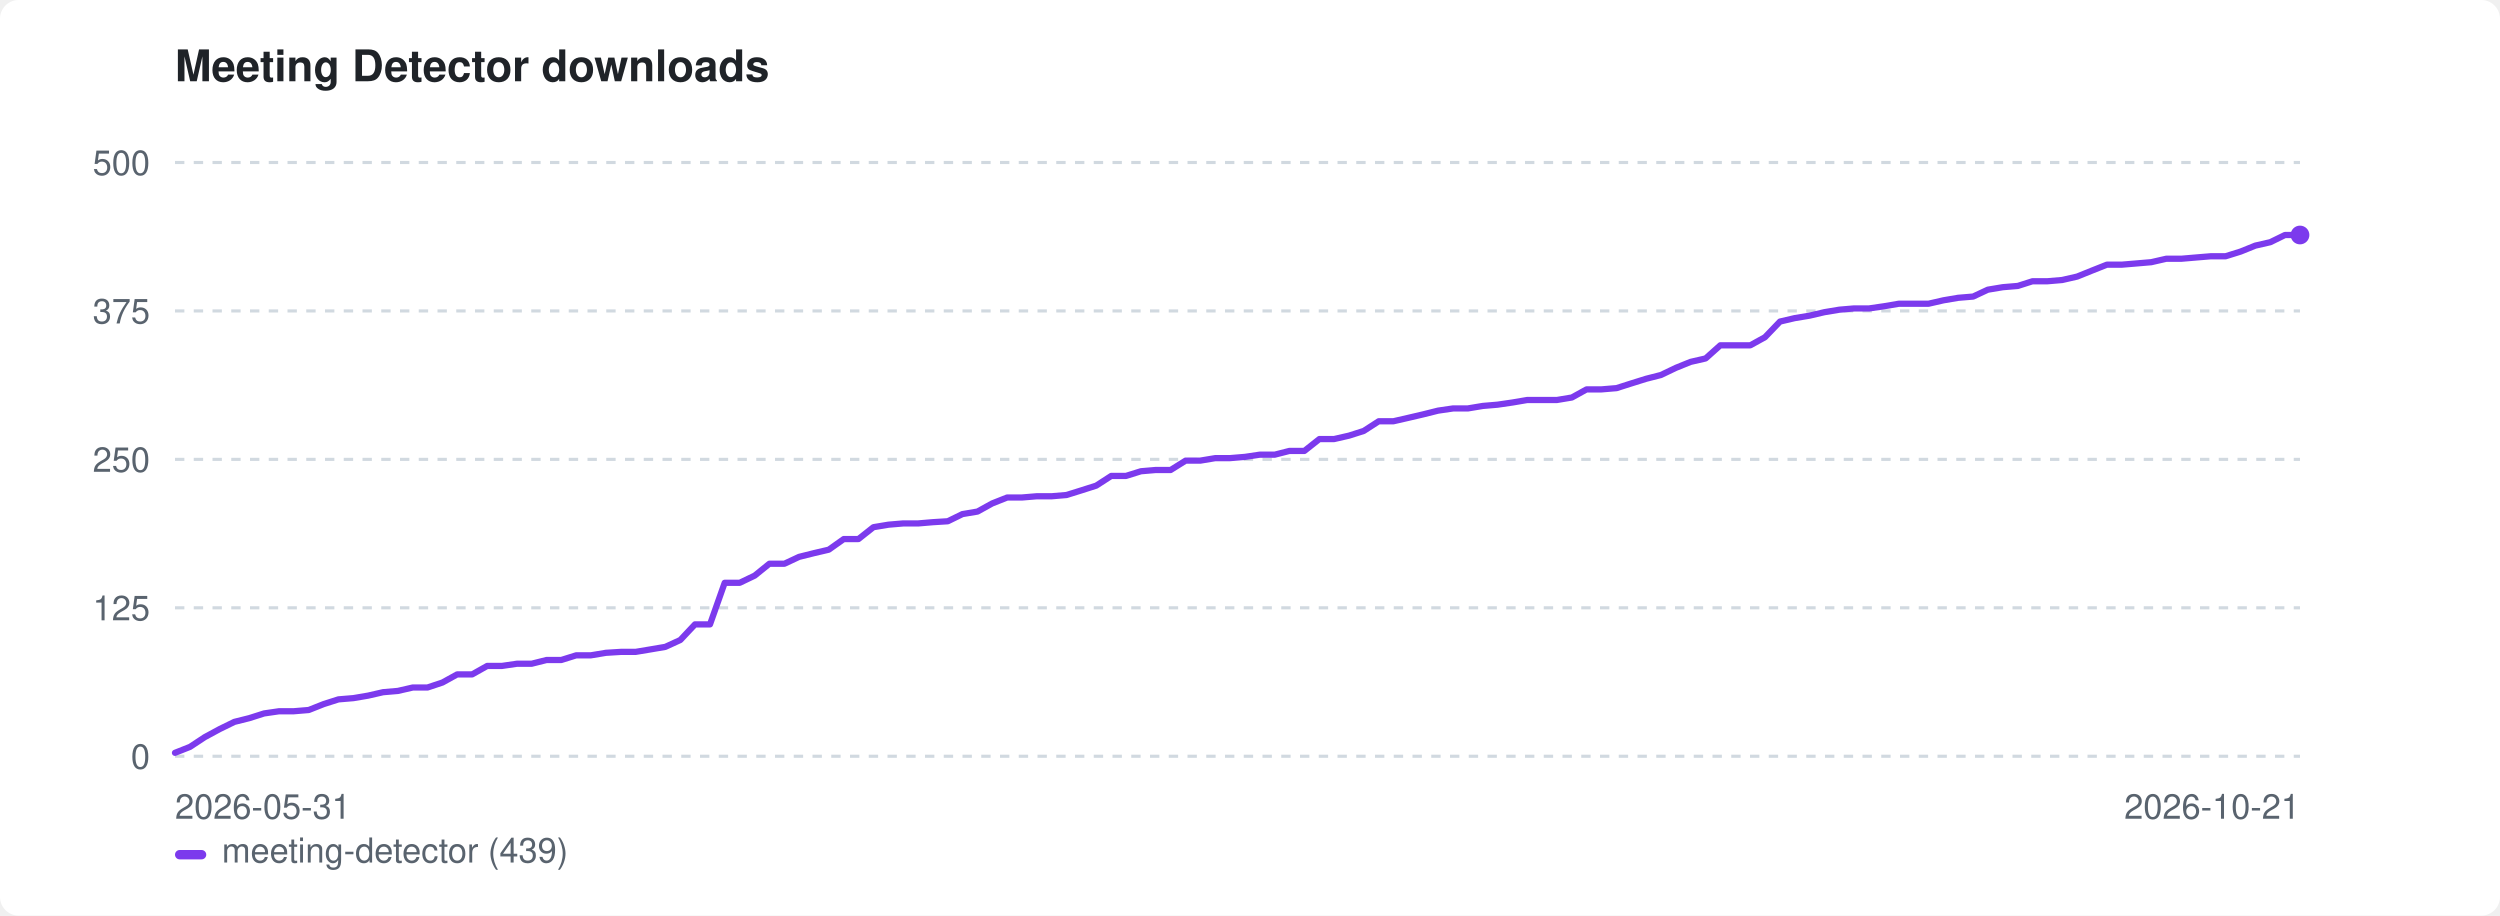
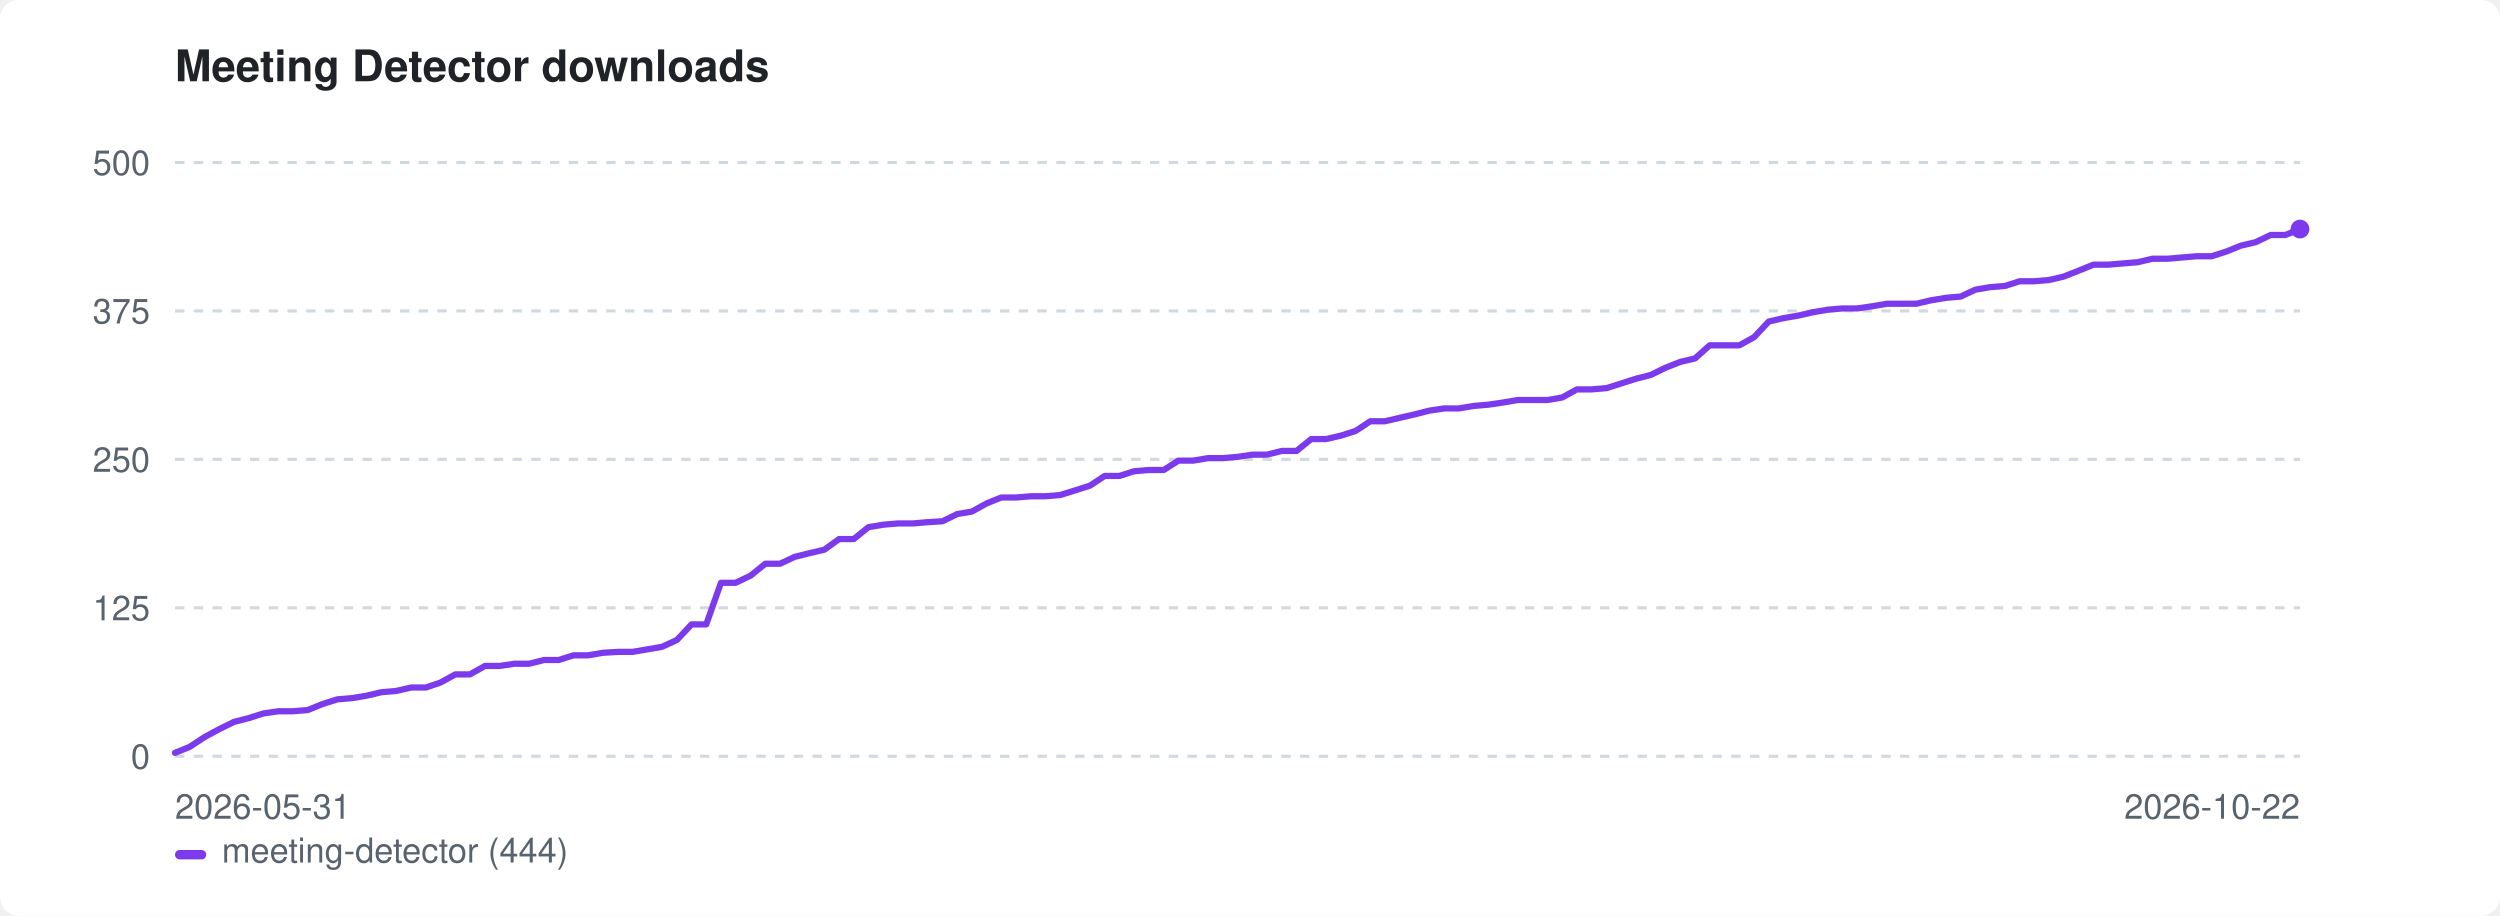
<svg xmlns="http://www.w3.org/2000/svg" width="800" height="293" viewBox="0 0 800 293" role="img" aria-label="Meeting Detector downloads">
  <style>:root{color-scheme:light dark}.bg{fill:#ffffff}.fg{fill:#1f2328}.mut{fill:#59636e}.grid{stroke:#d1d9e0}@media(prefers-color-scheme:dark){.bg{fill:#0d1117}.fg{fill:#e6edf3}.mut{fill:#9198a1}.grid{stroke:#30363d}}</style>
  <rect class="bg" width="800" height="293" rx="6" />
  <text class="fg" x="56" y="26" font-family="-apple-system,BlinkMacSystemFont,'Segoe UI',Helvetica,Arial,sans-serif" font-size="14" font-weight="600">Meeting Detector downloads</text>
  <line class="grid" x1="56" y1="242.0" x2="736" y2="242.0" stroke-width="1" stroke-dasharray="3 3" />
  <text class="mut" x="48" y="246.0" font-family="-apple-system,BlinkMacSystemFont,'Segoe UI',Helvetica,Arial,sans-serif" font-size="11" text-anchor="end">0</text>
  <line class="grid" x1="56" y1="194.5" x2="736" y2="194.5" stroke-width="1" stroke-dasharray="3 3" />
  <text class="mut" x="48" y="198.5" font-family="-apple-system,BlinkMacSystemFont,'Segoe UI',Helvetica,Arial,sans-serif" font-size="11" text-anchor="end">125</text>
  <line class="grid" x1="56" y1="147.0" x2="736" y2="147.0" stroke-width="1" stroke-dasharray="3 3" />
  <text class="mut" x="48" y="151.0" font-family="-apple-system,BlinkMacSystemFont,'Segoe UI',Helvetica,Arial,sans-serif" font-size="11" text-anchor="end">250</text>
  <line class="grid" x1="56" y1="99.5" x2="736" y2="99.5" stroke-width="1" stroke-dasharray="3 3" />
  <text class="mut" x="48" y="103.5" font-family="-apple-system,BlinkMacSystemFont,'Segoe UI',Helvetica,Arial,sans-serif" font-size="11" text-anchor="end">375</text>
  <line class="grid" x1="56" y1="52.0" x2="736" y2="52.0" stroke-width="1" stroke-dasharray="3 3" />
  <text class="mut" x="48" y="56.0" font-family="-apple-system,BlinkMacSystemFont,'Segoe UI',Helvetica,Arial,sans-serif" font-size="11" text-anchor="end">500</text>
  <text class="mut" x="56" y="262" font-family="-apple-system,BlinkMacSystemFont,'Segoe UI',Helvetica,Arial,sans-serif" font-size="11">2026-05-31</text>
-   <text class="mut" x="736" y="262" font-family="-apple-system,BlinkMacSystemFont,'Segoe UI',Helvetica,Arial,sans-serif" font-size="11" text-anchor="end">2026-10-21</text>
-   <path d="M56.0 240.9 L60.8 239.0 L65.5 235.9 L70.3 233.3 L75.0 231.0 L79.8 229.8 L84.5 228.3 L89.3 227.6 L94.0 227.6 L98.8 227.2 L103.6 225.3 L108.3 223.8 L113.1 223.4 L117.8 222.6 L122.6 221.5 L127.3 221.1 L132.1 220.0 L136.8 220.0 L141.6 218.4 L146.3 215.8 L151.1 215.8 L155.9 213.1 L160.6 213.1 L165.4 212.4 L170.1 212.4 L174.9 211.2 L179.6 211.2 L184.4 209.7 L189.1 209.7 L193.9 208.9 L198.7 208.6 L203.4 208.6 L208.2 207.8 L212.9 207.0 L217.7 204.8 L222.4 199.8 L227.2 199.8 L231.9 186.5 L236.7 186.5 L241.5 184.2 L246.2 180.4 L251.0 180.4 L255.7 178.2 L260.5 177.0 L265.2 175.9 L270.0 172.5 L274.7 172.5 L279.5 168.7 L284.3 167.9 L289.0 167.5 L293.8 167.5 L298.5 167.1 L303.3 166.8 L308.0 164.5 L312.8 163.7 L317.5 161.1 L322.3 159.2 L327.0 159.2 L331.8 158.8 L336.6 158.8 L341.3 158.4 L346.1 156.9 L350.8 155.4 L355.6 152.3 L360.3 152.3 L365.1 150.8 L369.8 150.4 L374.6 150.4 L379.4 147.4 L384.1 147.4 L388.9 146.6 L393.6 146.6 L398.4 146.2 L403.1 145.5 L407.9 145.5 L412.6 144.3 L417.4 144.3 L422.2 140.5 L426.9 140.5 L431.7 139.4 L436.4 137.9 L441.2 134.8 L445.9 134.8 L450.7 133.7 L455.4 132.6 L460.2 131.4 L465.0 130.7 L469.7 130.7 L474.5 129.9 L479.2 129.5 L484.0 128.8 L488.7 128.0 L493.5 128.0 L498.2 128.0 L503.0 127.2 L507.7 124.6 L512.5 124.6 L517.3 124.2 L522.0 122.7 L526.8 121.2 L531.5 120.0 L536.3 117.7 L541.0 115.8 L545.8 114.7 L550.5 110.5 L555.3 110.5 L560.1 110.5 L564.8 107.9 L569.6 102.9 L574.3 101.8 L579.1 101.0 L583.8 99.9 L588.6 99.1 L593.3 98.7 L598.1 98.7 L602.9 98.0 L607.6 97.2 L612.4 97.2 L617.1 97.2 L621.9 96.1 L626.6 95.3 L631.4 94.9 L636.1 92.7 L640.9 91.9 L645.7 91.5 L650.4 90.0 L655.2 90.0 L659.9 89.6 L664.7 88.5 L669.4 86.6 L674.2 84.7 L678.9 84.7 L683.7 84.3 L688.4 83.9 L693.2 82.8 L698.0 82.8 L702.7 82.4 L707.5 82.0 L712.2 82.0 L717.0 80.5 L721.7 78.6 L726.5 77.5 L731.2 75.2 L736.0 75.2" fill="none" stroke="#7c3aed" stroke-width="2" stroke-linejoin="round" stroke-linecap="round" />
-   <circle cx="736.0" cy="75.2" r="3" fill="#7c3aed" />
+   <text class="mut" x="736" y="262" font-family="-apple-system,BlinkMacSystemFont,'Segoe UI',Helvetica,Arial,sans-serif" font-size="11" text-anchor="end">2026-10-22</text>
+   <path d="M56.0 240.9 L60.7 239.0 L65.4 235.9 L70.2 233.3 L74.9 231.0 L79.6 229.8 L84.3 228.3 L89.1 227.6 L93.8 227.6 L98.5 227.2 L103.2 225.3 L107.9 223.8 L112.7 223.4 L117.4 222.6 L122.1 221.5 L126.8 221.1 L131.6 220.0 L136.3 220.0 L141.0 218.4 L145.7 215.8 L150.4 215.8 L155.2 213.1 L159.9 213.1 L164.6 212.4 L169.3 212.4 L174.1 211.2 L178.8 211.2 L183.5 209.7 L188.2 209.7 L192.9 208.9 L197.7 208.6 L202.4 208.6 L207.1 207.8 L211.8 207.0 L216.6 204.8 L221.3 199.8 L226.0 199.8 L230.7 186.5 L235.4 186.5 L240.2 184.2 L244.9 180.4 L249.6 180.4 L254.3 178.2 L259.1 177.0 L263.8 175.9 L268.5 172.5 L273.2 172.5 L277.9 168.7 L282.7 167.9 L287.4 167.5 L292.1 167.5 L296.8 167.1 L301.6 166.8 L306.3 164.5 L311.0 163.7 L315.7 161.1 L320.4 159.2 L325.2 159.2 L329.9 158.8 L334.6 158.8 L339.3 158.4 L344.1 156.9 L348.8 155.4 L353.5 152.3 L358.2 152.3 L362.9 150.8 L367.7 150.4 L372.4 150.4 L377.1 147.4 L381.8 147.4 L386.6 146.6 L391.3 146.6 L396.0 146.2 L400.7 145.5 L405.4 145.5 L410.2 144.3 L414.9 144.3 L419.6 140.5 L424.3 140.5 L429.1 139.4 L433.8 137.9 L438.5 134.8 L443.2 134.8 L447.9 133.7 L452.7 132.6 L457.4 131.4 L462.1 130.7 L466.8 130.7 L471.6 129.9 L476.3 129.5 L481.0 128.8 L485.7 128.0 L490.4 128.0 L495.2 128.0 L499.9 127.2 L504.6 124.6 L509.3 124.6 L514.1 124.2 L518.8 122.7 L523.5 121.2 L528.2 120.0 L532.9 117.7 L537.7 115.8 L542.4 114.7 L547.1 110.5 L551.8 110.5 L556.6 110.5 L561.3 107.9 L566.0 102.9 L570.7 101.8 L575.4 101.0 L580.2 99.9 L584.9 99.1 L589.6 98.7 L594.3 98.7 L599.1 98.0 L603.8 97.2 L608.5 97.2 L613.2 97.2 L617.9 96.1 L622.7 95.3 L627.4 94.9 L632.1 92.7 L636.8 91.9 L641.6 91.5 L646.3 90.0 L651.0 90.0 L655.7 89.6 L660.4 88.5 L665.2 86.6 L669.9 84.7 L674.6 84.7 L679.3 84.3 L684.1 83.9 L688.8 82.8 L693.5 82.8 L698.2 82.4 L702.9 82.0 L707.7 82.0 L712.4 80.5 L717.1 78.6 L721.8 77.5 L726.6 75.2 L731.3 75.2 L736.0 73.3" fill="none" stroke="#7c3aed" stroke-width="2" stroke-linejoin="round" stroke-linecap="round" />
+   <circle cx="736.0" cy="73.3" r="3" fill="#7c3aed" />
  <rect x="56" y="272" width="10" height="3" rx="1.5" fill="#7c3aed" />
-   <text class="mut" x="71" y="276" font-family="-apple-system,BlinkMacSystemFont,'Segoe UI',Helvetica,Arial,sans-serif" font-size="11">meeting-detector (439)</text>
+   <text class="mut" x="71" y="276" font-family="-apple-system,BlinkMacSystemFont,'Segoe UI',Helvetica,Arial,sans-serif" font-size="11">meeting-detector (444)</text>
</svg>
